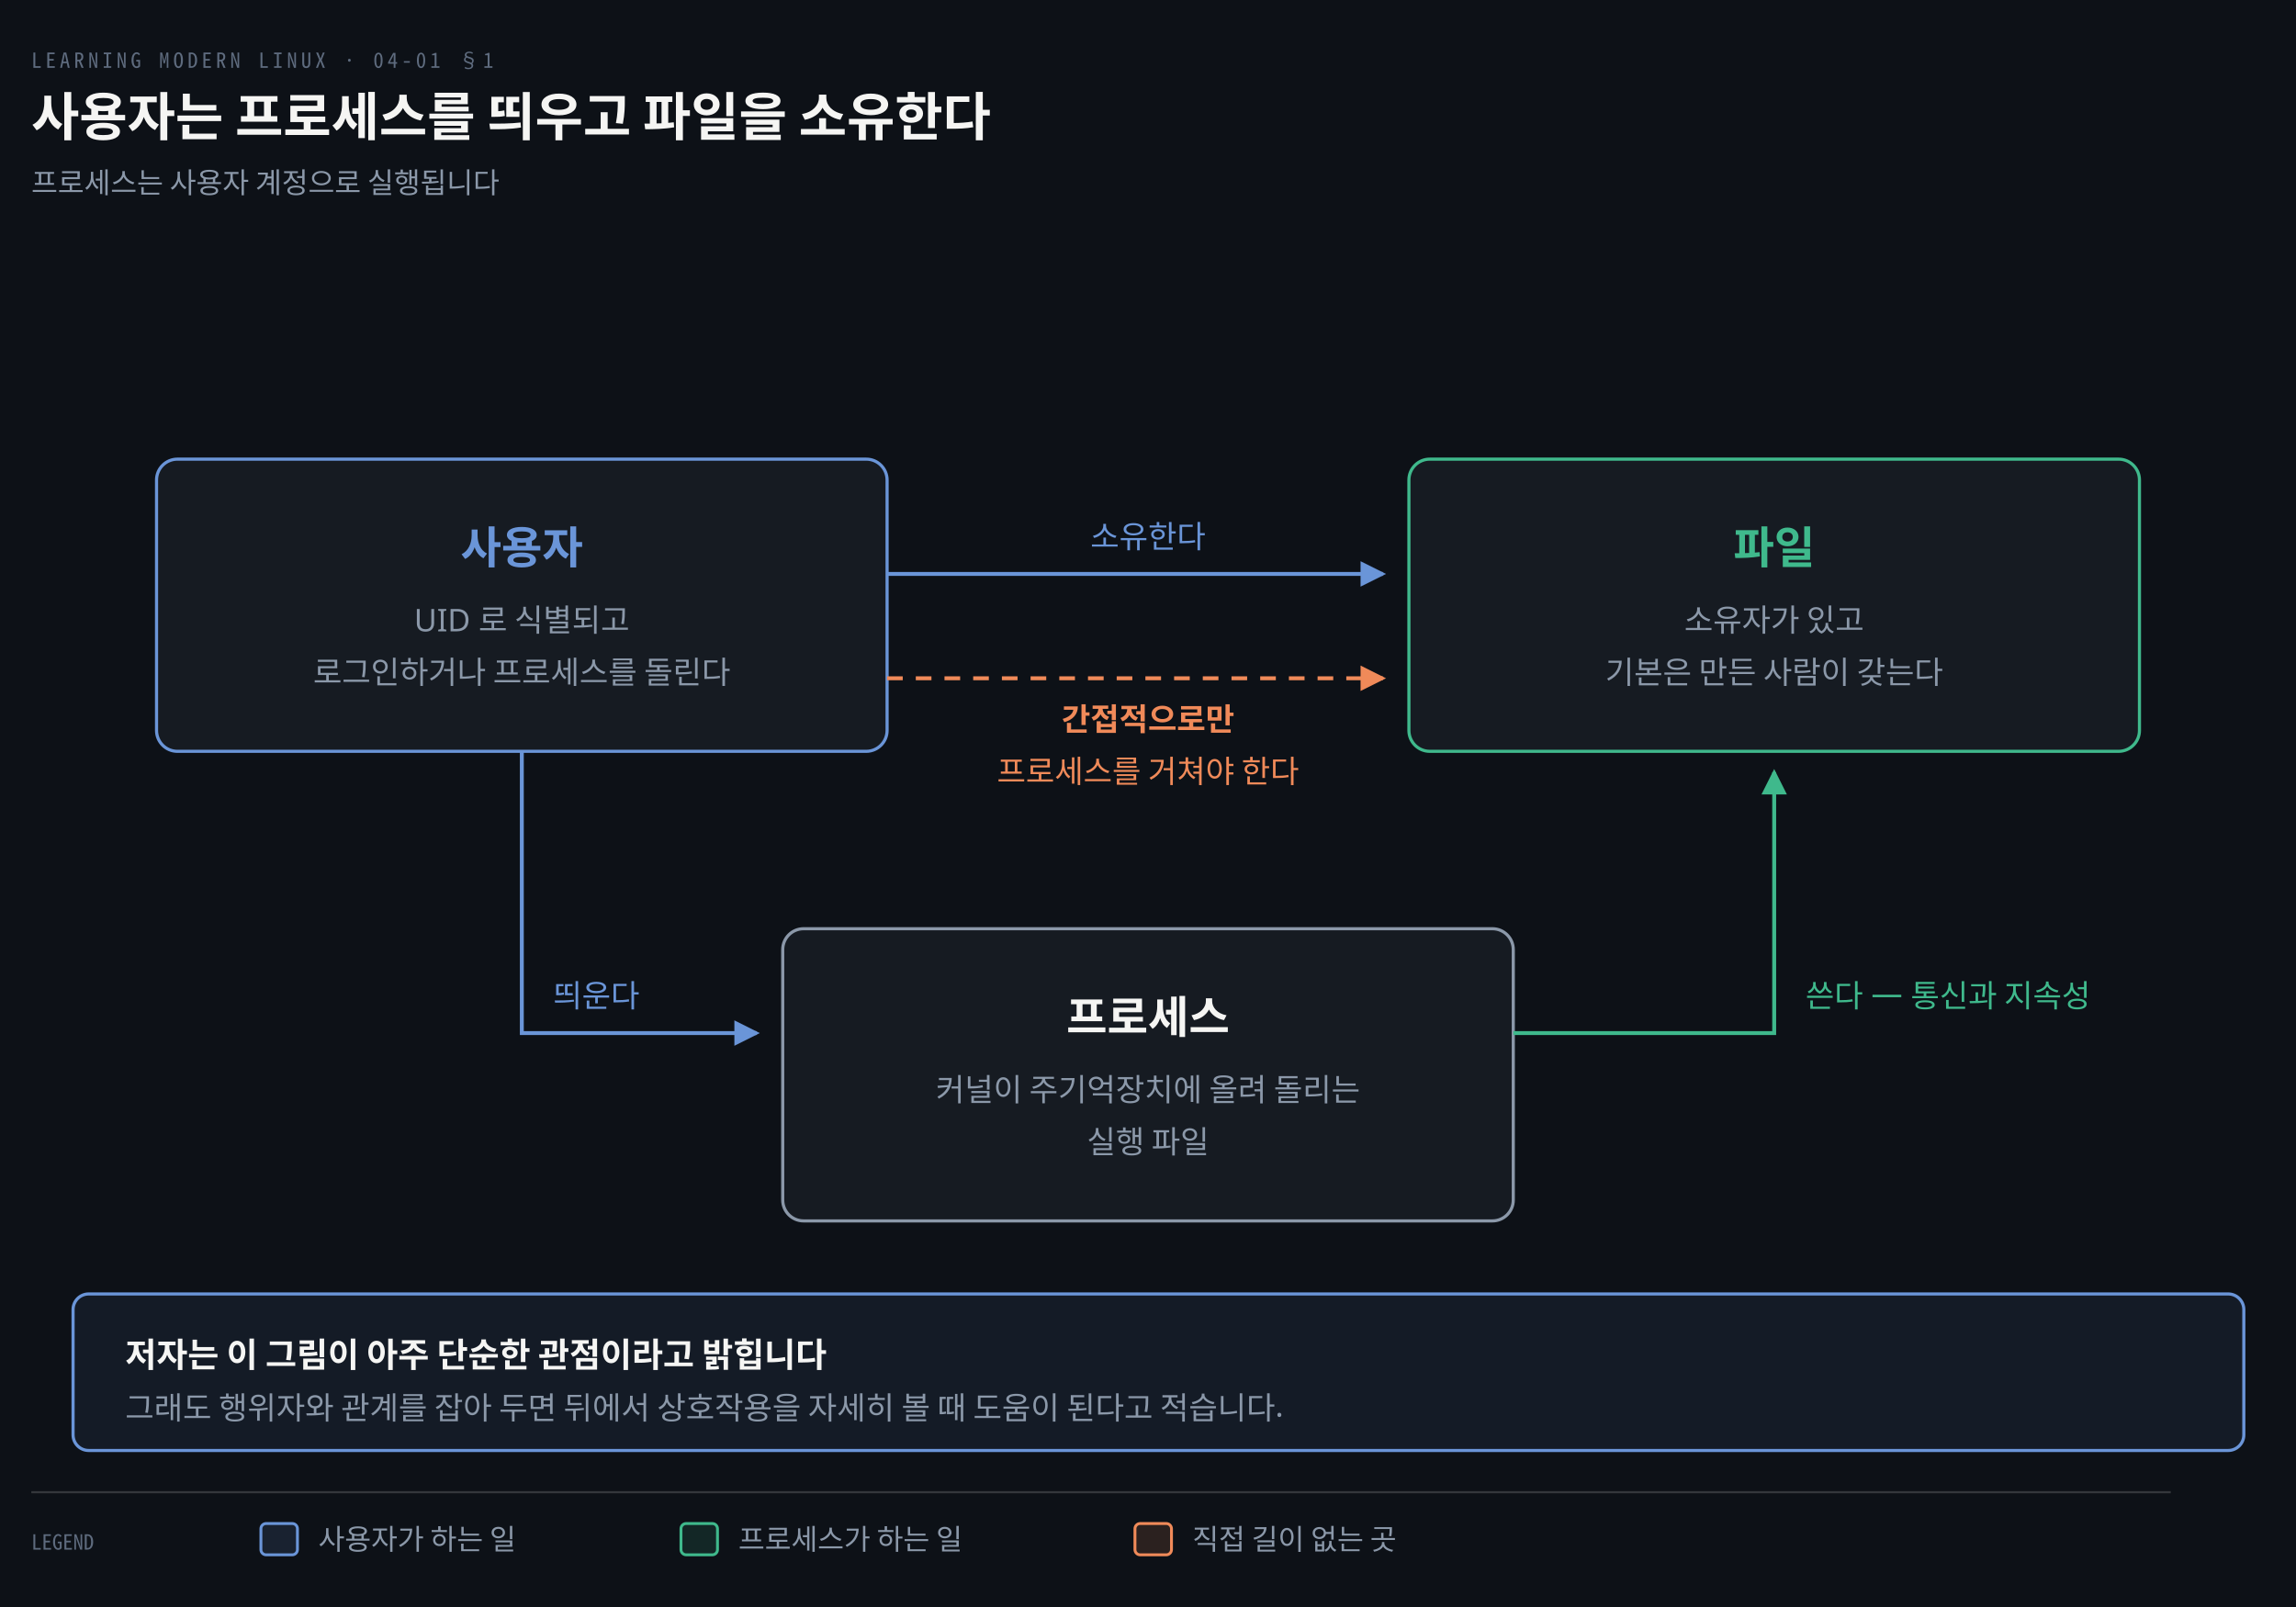
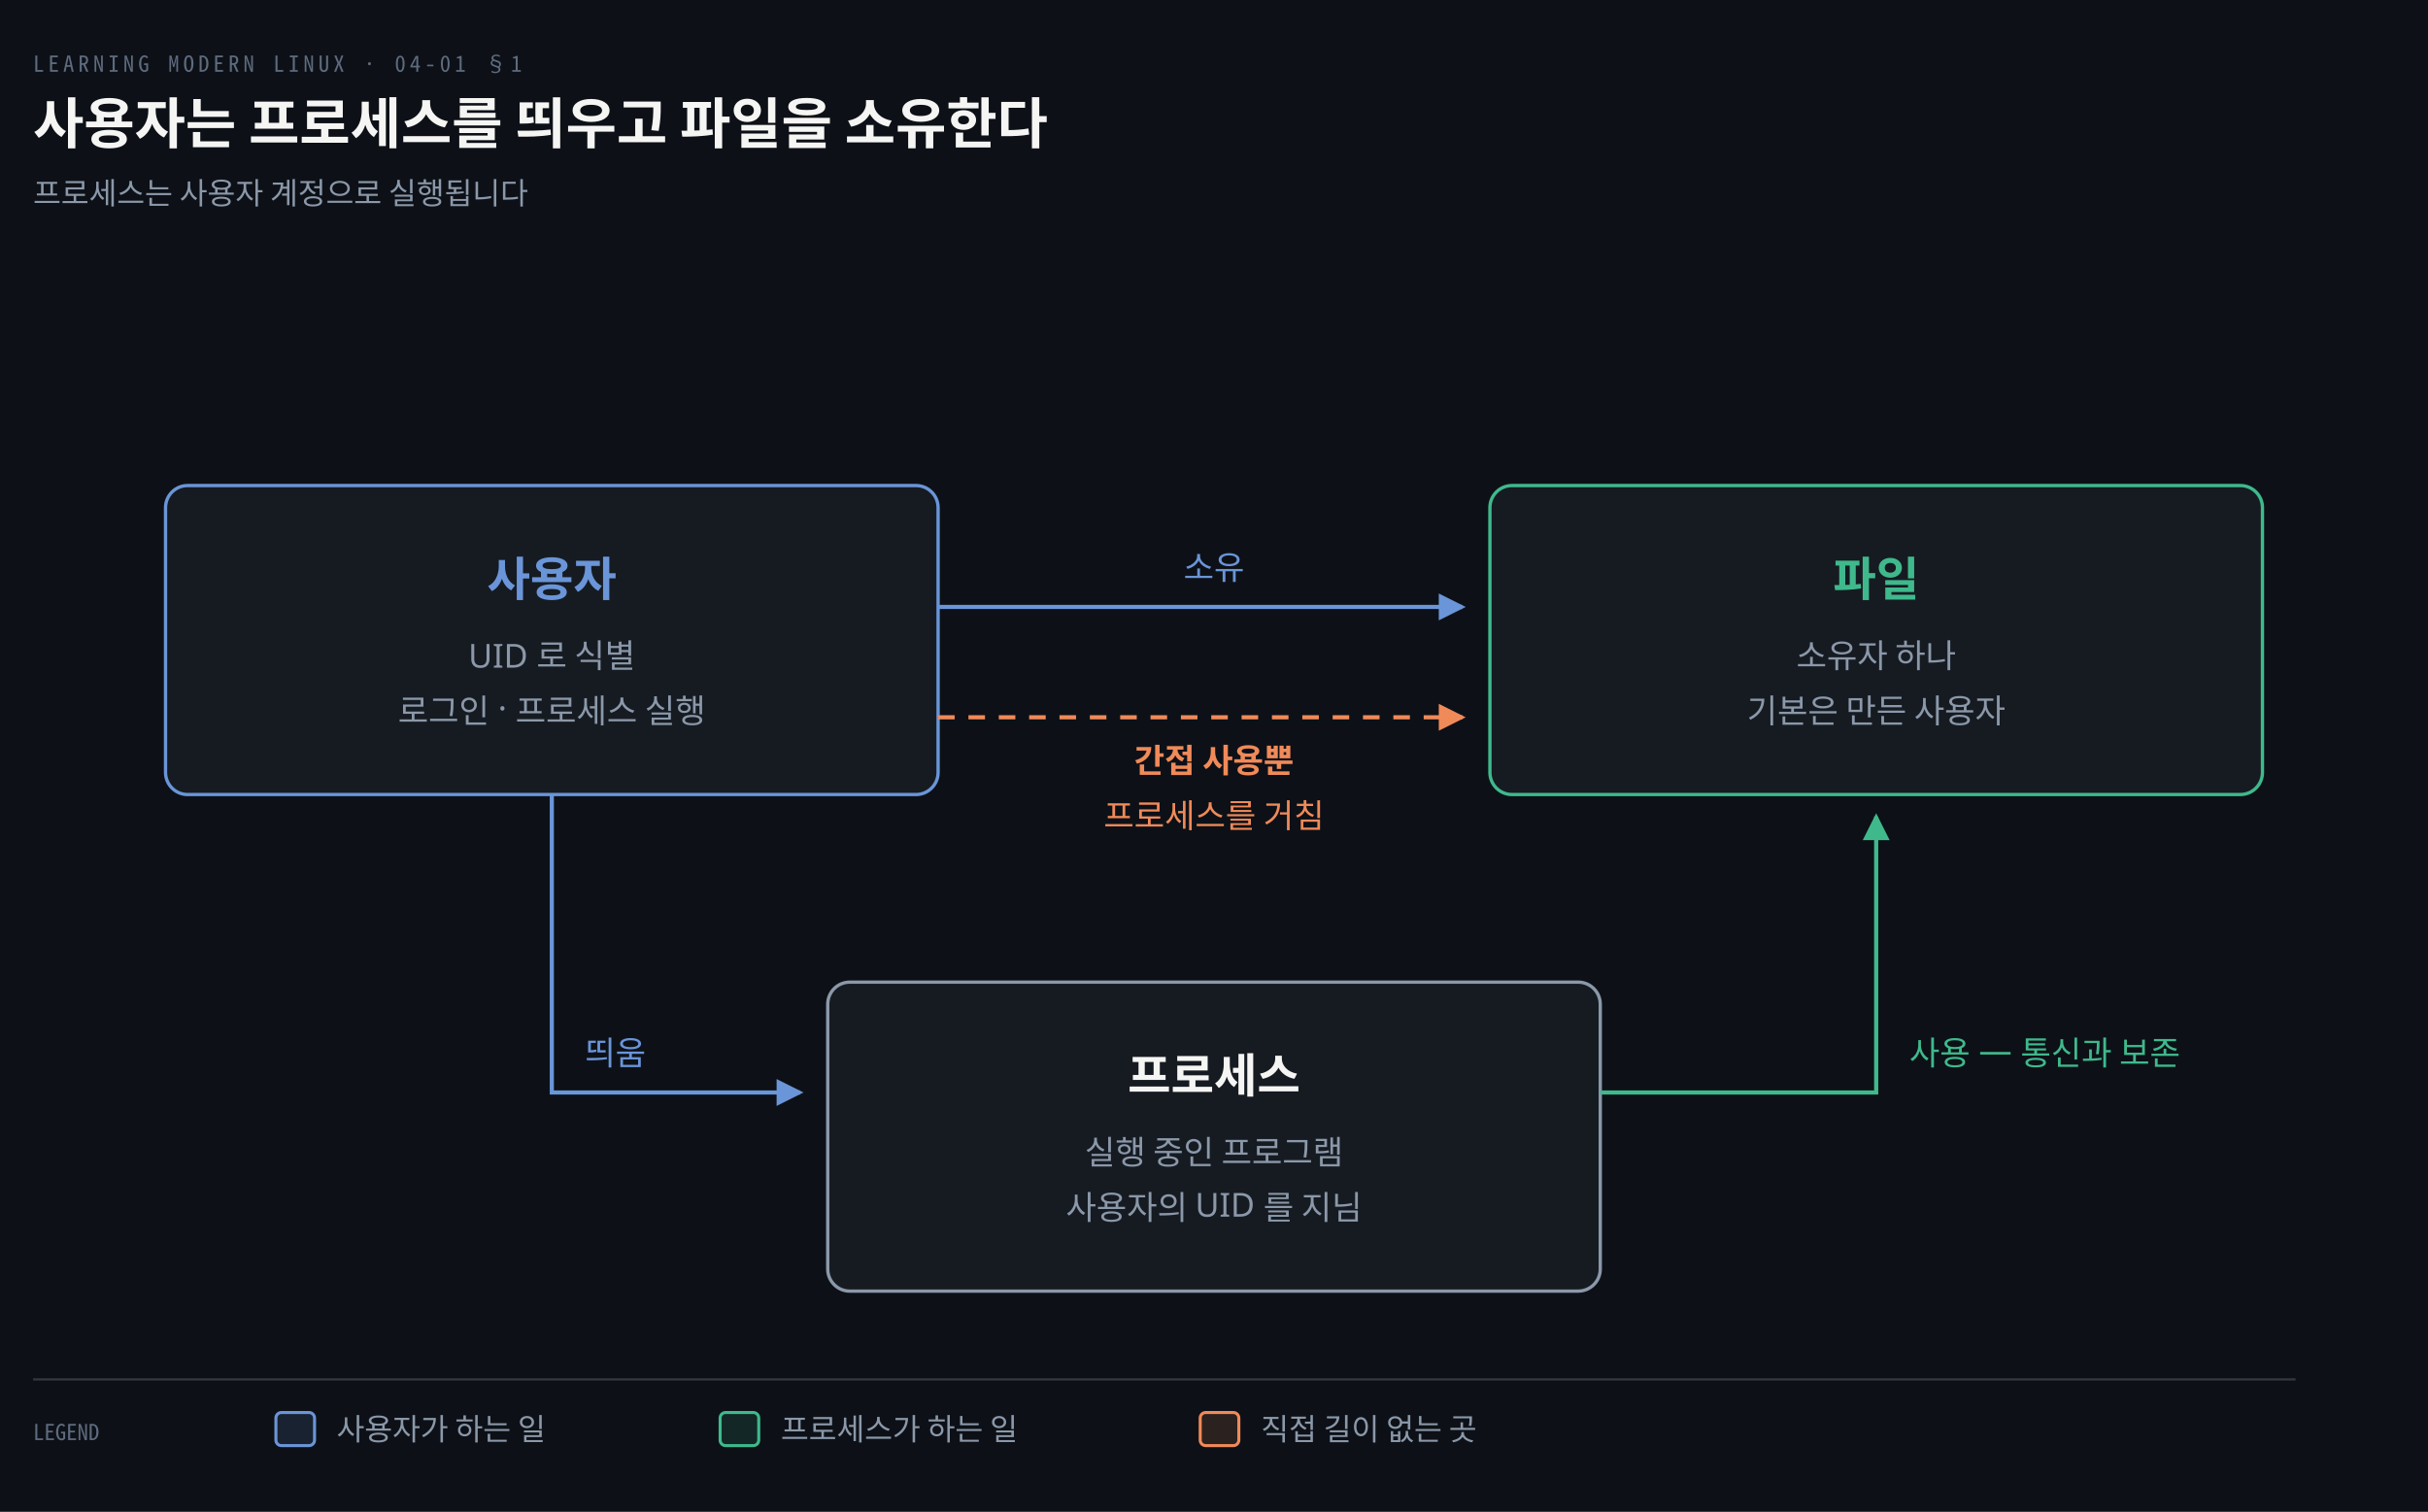
- <svg xmlns="http://www.w3.org/2000/svg" viewBox="0 0 880 616" width="100%" role="img" aria-labelledby="dt dd">
+ <svg xmlns="http://www.w3.org/2000/svg" viewBox="0 0 880 548" width="100%" role="img" aria-labelledby="dt dd">
  <defs>
    <marker id="ar" viewBox="0 0 8 8" refX="7" refY="4" markerWidth="6.5" markerHeight="6.5" orient="auto">
      <path d="M0 0 L8 4 L0 8 z" fill="#8B98A9" />
    </marker>
    <marker id="ok" viewBox="0 0 8 8" refX="7" refY="4" markerWidth="6.5" markerHeight="6.5" orient="auto">
      <path d="M0 0 L8 4 L0 8 z" fill="#3FB98C" />
    </marker>
    <marker id="warn" viewBox="0 0 8 8" refX="7" refY="4" markerWidth="6.5" markerHeight="6.5" orient="auto">
      <path d="M0 0 L8 4 L0 8 z" fill="#E3B341" />
    </marker>
    <marker id="bad" viewBox="0 0 8 8" refX="7" refY="4" markerWidth="6.5" markerHeight="6.5" orient="auto">
      <path d="M0 0 L8 4 L0 8 z" fill="#F0616D" />
    </marker>
    <marker id="info" viewBox="0 0 8 8" refX="7" refY="4" markerWidth="6.5" markerHeight="6.5" orient="auto">
      <path d="M0 0 L8 4 L0 8 z" fill="#6A95D8" />
    </marker>
    <marker id="acc" viewBox="0 0 8 8" refX="7" refY="4" markerWidth="6.5" markerHeight="6.5" orient="auto">
      <path d="M0 0 L8 4 L0 8 z" fill="#F08A59" />
    </marker>
    <marker id="soft" viewBox="0 0 8 8" refX="7" refY="4" markerWidth="6.5" markerHeight="6.5" orient="auto">
      <path d="M0 0 L8 4 L0 8 z" fill="#5E6B7E" />
    </marker>
  </defs>
-   <rect width="880" height="616" fill="#0D1117" />
+   <rect width="880" height="548" fill="#0D1117" />
  <text x="12" y="26" font-family="'Geist Mono','Noto Sans Mono CJK KR',monospace" font-size="8" letter-spacing="0.18em" fill="#5E6B7E">LEARNING MODERN LINUX · 04-01 §1</text>
  <text x="12" y="52" font-family="'Geist','Apple SD Gothic Neo','Noto Sans KR','Malgun Gothic',sans-serif" font-size="20" font-weight="600" fill="#F5F5F3">사용자는 프로세스를 띄우고 파일을 소유한다</text>
  <text x="12" y="74" font-family="'Geist','Apple SD Gothic Neo','Noto Sans KR','Malgun Gothic',sans-serif" font-size="11" fill="#8B98A9">프로세스는 사용자 계정으로 실행됩니다</text>
  <rect x="60" y="176" width="280" height="112" rx="8" fill="#161B22" stroke="#6A95D8" stroke-width="1.2" />
  <text x="200.0" y="216" text-anchor="middle" font-family="'Geist','Apple SD Gothic Neo','Noto Sans KR','Malgun Gothic',sans-serif" font-size="17" font-weight="600" fill="#6A95D8">사용자</text>
-   <text x="200.0" y="242" text-anchor="middle" font-family="'Geist','Apple SD Gothic Neo','Noto Sans KR','Malgun Gothic',sans-serif" font-size="12" font-weight="400" fill="#8B98A9">UID 로 식별되고</text>
-   <text x="200.0" y="262" text-anchor="middle" font-family="'Geist','Apple SD Gothic Neo','Noto Sans KR','Malgun Gothic',sans-serif" font-size="12" font-weight="400" fill="#8B98A9">로그인하거나 프로세스를 돌린다</text>
+   <text x="200.0" y="242" text-anchor="middle" font-family="'Geist','Apple SD Gothic Neo','Noto Sans KR','Malgun Gothic',sans-serif" font-size="12" font-weight="400" fill="#8B98A9">UID 로 식별</text>
+   <text x="200.0" y="262" text-anchor="middle" font-family="'Geist','Apple SD Gothic Neo','Noto Sans KR','Malgun Gothic',sans-serif" font-size="12" font-weight="400" fill="#8B98A9">로그인 · 프로세스 실행</text>
  <rect x="540" y="176" width="280" height="112" rx="8" fill="#161B22" stroke="#3FB98C" stroke-width="1.2" />
  <text x="680.0" y="216" text-anchor="middle" font-family="'Geist','Apple SD Gothic Neo','Noto Sans KR','Malgun Gothic',sans-serif" font-size="17" font-weight="600" fill="#3FB98C">파일</text>
-   <text x="680.0" y="242" text-anchor="middle" font-family="'Geist','Apple SD Gothic Neo','Noto Sans KR','Malgun Gothic',sans-serif" font-size="12" font-weight="400" fill="#8B98A9">소유자가 있고</text>
-   <text x="680.0" y="262" text-anchor="middle" font-family="'Geist','Apple SD Gothic Neo','Noto Sans KR','Malgun Gothic',sans-serif" font-size="12" font-weight="400" fill="#8B98A9">기본은 만든 사람이 갖는다</text>
+   <text x="680.0" y="242" text-anchor="middle" font-family="'Geist','Apple SD Gothic Neo','Noto Sans KR','Malgun Gothic',sans-serif" font-size="12" font-weight="400" fill="#8B98A9">소유자 하나</text>
+   <text x="680.0" y="262" text-anchor="middle" font-family="'Geist','Apple SD Gothic Neo','Noto Sans KR','Malgun Gothic',sans-serif" font-size="12" font-weight="400" fill="#8B98A9">기본은 만든 사용자</text>
  <rect x="300" y="356" width="280" height="112" rx="8" fill="#161B22" stroke="#8B98A9" stroke-width="1.2" />
  <text x="440.0" y="396" text-anchor="middle" font-family="'Geist','Apple SD Gothic Neo','Noto Sans KR','Malgun Gothic',sans-serif" font-size="17" font-weight="600" fill="#F5F5F3">프로세스</text>
-   <text x="440.0" y="422" text-anchor="middle" font-family="'Geist','Apple SD Gothic Neo','Noto Sans KR','Malgun Gothic',sans-serif" font-size="12" font-weight="400" fill="#8B98A9">커널이 주기억장치에 올려 돌리는</text>
-   <text x="440.0" y="442" text-anchor="middle" font-family="'Geist','Apple SD Gothic Neo','Noto Sans KR','Malgun Gothic',sans-serif" font-size="12" font-weight="400" fill="#8B98A9">실행 파일</text>
+   <text x="440.0" y="422" text-anchor="middle" font-family="'Geist','Apple SD Gothic Neo','Noto Sans KR','Malgun Gothic',sans-serif" font-size="12" font-weight="400" fill="#8B98A9">실행 중인 프로그램</text>
+   <text x="440.0" y="442" text-anchor="middle" font-family="'Geist','Apple SD Gothic Neo','Noto Sans KR','Malgun Gothic',sans-serif" font-size="12" font-weight="400" fill="#8B98A9">사용자의 UID 를 지님</text>
  <path d="M 200 288 L 200 396 L 290 396" fill="none" stroke="#6A95D8" stroke-width="1.5" marker-end="url(#info)" />
-   <text x="212" y="386" text-anchor="start" font-family="'Geist','Apple SD Gothic Neo','Noto Sans KR','Malgun Gothic',sans-serif" font-size="12" font-weight="400" fill="#6A95D8">띄운다</text>
+   <text x="212" y="386" text-anchor="start" font-family="'Geist','Apple SD Gothic Neo','Noto Sans KR','Malgun Gothic',sans-serif" font-size="12" font-weight="400" fill="#6A95D8">띄움</text>
  <path d="M 340 220 L 530 220" fill="none" stroke="#6A95D8" stroke-width="1.5" marker-end="url(#info)" />
-   <text x="440.0" y="210" text-anchor="middle" font-family="'Geist','Apple SD Gothic Neo','Noto Sans KR','Malgun Gothic',sans-serif" font-size="12" font-weight="400" fill="#6A95D8">소유한다</text>
+   <text x="440.0" y="210" text-anchor="middle" font-family="'Geist','Apple SD Gothic Neo','Noto Sans KR','Malgun Gothic',sans-serif" font-size="12" font-weight="400" fill="#6A95D8">소유</text>
  <path d="M 580 396 L 680 396 L 680 296" fill="none" stroke="#3FB98C" stroke-width="1.5" marker-end="url(#ok)" />
-   <text x="692" y="386" text-anchor="start" font-family="'Geist','Apple SD Gothic Neo','Noto Sans KR','Malgun Gothic',sans-serif" font-size="12" font-weight="400" fill="#3FB98C">쓴다 — 통신과 지속성</text>
+   <text x="692" y="386" text-anchor="start" font-family="'Geist','Apple SD Gothic Neo','Noto Sans KR','Malgun Gothic',sans-serif" font-size="12" font-weight="400" fill="#3FB98C">사용 — 통신과 보존</text>
  <path d="M 340 260 L 530 260" fill="none" stroke="#F08A59" stroke-width="1.5" marker-end="url(#acc)" stroke-dasharray="6 5" />
-   <text x="440.0" y="280" text-anchor="middle" font-family="'Geist','Apple SD Gothic Neo','Noto Sans KR','Malgun Gothic',sans-serif" font-size="12" font-weight="600" fill="#F08A59">간접적으로만</text>
-   <text x="440.0" y="300" text-anchor="middle" font-family="'Geist','Apple SD Gothic Neo','Noto Sans KR','Malgun Gothic',sans-serif" font-size="12" font-weight="400" fill="#F08A59">프로세스를 거쳐야 한다</text>
-   <rect x="28" y="496" width="832" height="60" rx="6" fill="#6A95D814" stroke="#6A95D8" stroke-width="1.2" />
-   <text x="48" y="524" text-anchor="start" font-family="'Geist','Apple SD Gothic Neo','Noto Sans KR','Malgun Gothic',sans-serif" font-size="13" font-weight="600" fill="#F5F5F3">저자는 이 그림이 아주 단순한 관점이라고 밝힙니다</text>
-   <text x="48" y="544" text-anchor="start" font-family="'Geist','Apple SD Gothic Neo','Noto Sans KR','Malgun Gothic',sans-serif" font-size="12" font-weight="400" fill="#8B98A9">그래도 행위자와 관계를 잡아 두면 뒤에서 상호작용을 자세히 볼 때 도움이 된다고 적습니다.</text>
-   <line x1="12" y1="572" x2="832" y2="572" stroke="rgba(191,192,192,0.22)" stroke-width="0.8" />
-   <text x="12" y="594" text-anchor="start" font-family="'Geist Mono','Noto Sans Mono CJK KR',monospace" font-size="8" font-weight="400" fill="#5E6B7E">LEGEND</text>
-   <rect x="100" y="584" width="14" height="12" rx="2" fill="#6A95D822" stroke="#6A95D8" stroke-width="1.1" />
-   <text x="122" y="594" text-anchor="start" font-family="'Geist','Apple SD Gothic Neo','Noto Sans KR','Malgun Gothic',sans-serif" font-size="11" font-weight="400" fill="#8B98A9">사용자가 하는 일</text>
-   <rect x="261" y="584" width="14" height="12" rx="2" fill="#3FB98C22" stroke="#3FB98C" stroke-width="1.1" />
-   <text x="283" y="594" text-anchor="start" font-family="'Geist','Apple SD Gothic Neo','Noto Sans KR','Malgun Gothic',sans-serif" font-size="11" font-weight="400" fill="#8B98A9">프로세스가 하는 일</text>
-   <rect x="435" y="584" width="14" height="12" rx="2" fill="#F08A5922" stroke="#F08A59" stroke-width="1.1" />
-   <text x="457" y="594" text-anchor="start" font-family="'Geist','Apple SD Gothic Neo','Noto Sans KR','Malgun Gothic',sans-serif" font-size="11" font-weight="400" fill="#8B98A9">직접 길이 없는 곳</text>
+   <text x="440.0" y="280" text-anchor="middle" font-family="'Geist','Apple SD Gothic Neo','Noto Sans KR','Malgun Gothic',sans-serif" font-size="12" font-weight="600" fill="#F08A59">간접 사용뿐</text>
+   <text x="440.0" y="300" text-anchor="middle" font-family="'Geist','Apple SD Gothic Neo','Noto Sans KR','Malgun Gothic',sans-serif" font-size="12" font-weight="400" fill="#F08A59">프로세스를 거침</text>
+   <line x1="12" y1="500" x2="832" y2="500" stroke="rgba(191,192,192,0.22)" stroke-width="0.8" />
+   <text x="12" y="522" text-anchor="start" font-family="'Geist Mono','Noto Sans Mono CJK KR',monospace" font-size="8" font-weight="400" fill="#5E6B7E">LEGEND</text>
+   <rect x="100" y="512" width="14" height="12" rx="2" fill="#6A95D822" stroke="#6A95D8" stroke-width="1.1" />
+   <text x="122" y="522" text-anchor="start" font-family="'Geist','Apple SD Gothic Neo','Noto Sans KR','Malgun Gothic',sans-serif" font-size="11" font-weight="400" fill="#8B98A9">사용자가 하는 일</text>
+   <rect x="261" y="512" width="14" height="12" rx="2" fill="#3FB98C22" stroke="#3FB98C" stroke-width="1.1" />
+   <text x="283" y="522" text-anchor="start" font-family="'Geist','Apple SD Gothic Neo','Noto Sans KR','Malgun Gothic',sans-serif" font-size="11" font-weight="400" fill="#8B98A9">프로세스가 하는 일</text>
+   <rect x="435" y="512" width="14" height="12" rx="2" fill="#F08A5922" stroke="#F08A59" stroke-width="1.1" />
+   <text x="457" y="522" text-anchor="start" font-family="'Geist','Apple SD Gothic Neo','Noto Sans KR','Malgun Gothic',sans-serif" font-size="11" font-weight="400" fill="#8B98A9">직접 길이 없는 곳</text>
</svg>
